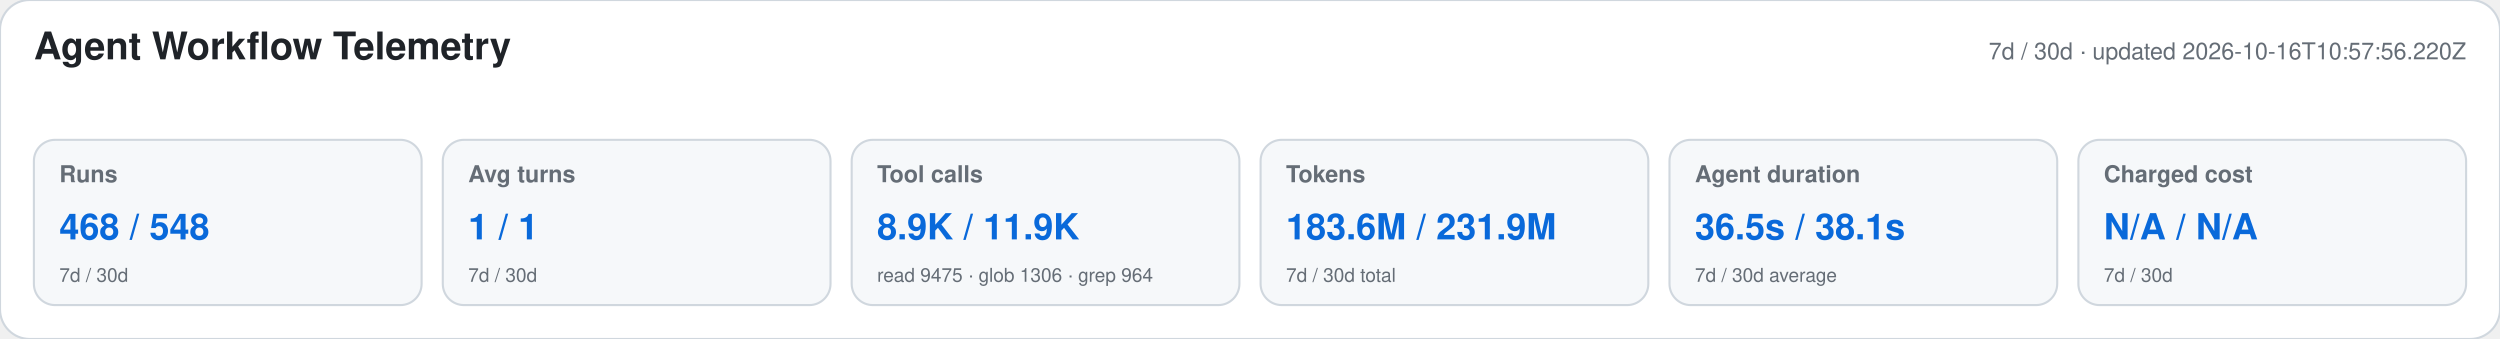
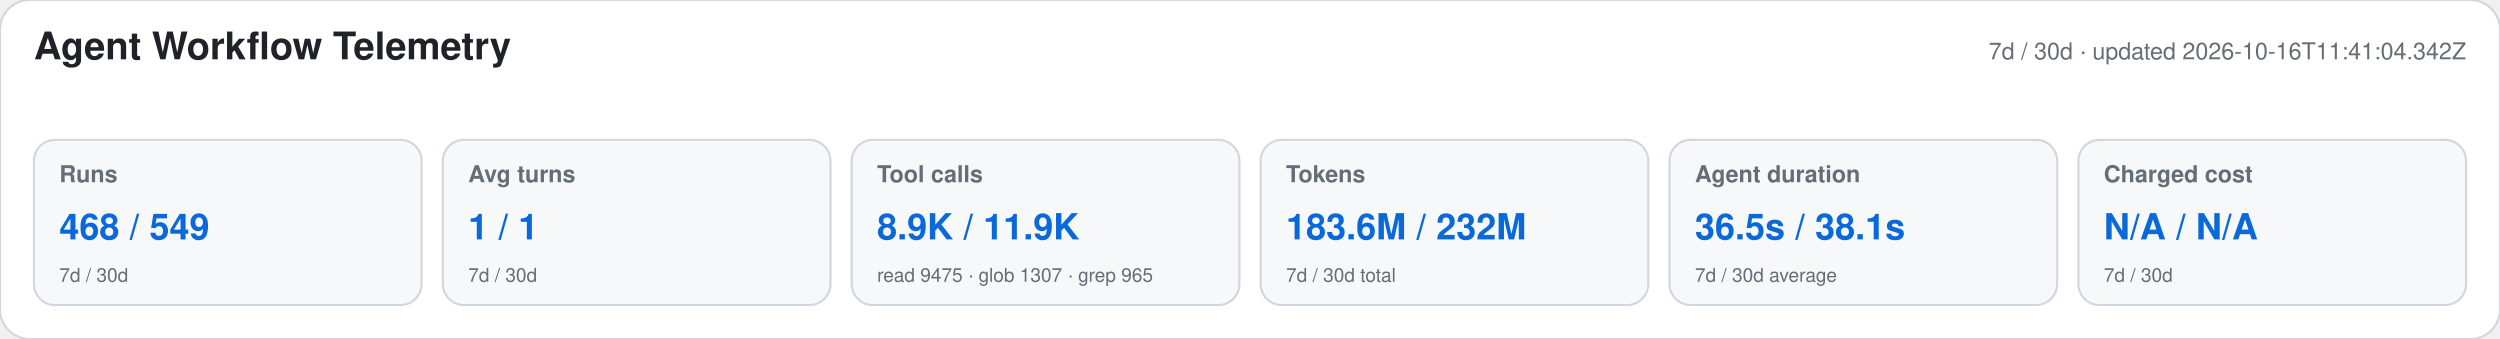
<svg xmlns="http://www.w3.org/2000/svg" width="1180" height="160" viewBox="0 0 1180 160" role="img" aria-labelledby="title desc">
  <style>text{font-family:-apple-system,BlinkMacSystemFont,"Segoe UI",Helvetica,Arial,sans-serif}.heading{font-size:18px;font-weight:650;fill:#1f2328}.meta,.label,.secondary{fill:#656d76}.meta,.label{font-size:11px}.label{font-weight:600}.primary{font-size:17px;font-weight:700;fill:#0969da}.secondary{font-size:9px}</style>
  <rect width="1180" height="160" rx="14" fill="#ffffff" stroke="#d0d7de" />
  <text x="16" y="28" class="heading">Agent Workflow Telemetry</text>
-   <text x="1164" y="28" text-anchor="end" class="meta">7d / 30d · updated 2026-10-16T10:57:56.220Z</text>
+   <text x="1164" y="28" text-anchor="end" class="meta">7d / 30d · updated 2026-10-16T11:41:04.342Z</text>
  <g>
    <rect x="16" y="66" width="183" height="78" rx="10" fill="#f6f8fa" stroke="#d0d7de" />
    <text x="28" y="86" class="label">Runs</text>
-     <text x="28" y="113" class="primary">468 / 548</text>
+     <text x="28" y="113" class="primary">468 / 549</text>
    <text x="28" y="133" class="secondary">7d / 30d</text>
  </g>
  <g>
    <rect x="209" y="66" width="183" height="78" rx="10" fill="#f6f8fa" stroke="#d0d7de" />
    <text x="221" y="86" class="label">Avg turns</text>
    <text x="221" y="113" class="primary">1 / 1</text>
    <text x="221" y="133" class="secondary">7d / 30d</text>
  </g>
  <g>
    <rect x="402" y="66" width="183" height="78" rx="10" fill="#f6f8fa" stroke="#d0d7de" />
    <text x="414" y="86" class="label">Tool calls</text>
    <text x="414" y="113" class="primary">8.9K / 11.9K</text>
-     <text x="414" y="133" class="secondary">read 9475 · glob 1306 · grep 964</text>
+     <text x="414" y="133" class="secondary">read 9475 · glob 1307 · grep 965</text>
  </g>
  <g>
    <rect x="595" y="66" width="183" height="78" rx="10" fill="#f6f8fa" stroke="#d0d7de" />
    <text x="607" y="86" class="label">Tokens</text>
-     <text x="607" y="113" class="primary">183.6M / 231.9M</text>
+     <text x="607" y="113" class="primary">183.6M / 232M</text>
    <text x="607" y="133" class="secondary">7d / 30d total</text>
  </g>
  <g>
    <rect x="788" y="66" width="183" height="78" rx="10" fill="#f6f8fa" stroke="#d0d7de" />
    <text x="800" y="86" class="label">Agent duration</text>
    <text x="800" y="113" class="primary">36.5s / 38.1s</text>
    <text x="800" y="133" class="secondary">7d / 30d average</text>
  </g>
  <g>
    <rect x="981" y="66" width="183" height="78" rx="10" fill="#f6f8fa" stroke="#d0d7de" />
    <text x="993" y="86" class="label">Charged cost</text>
    <text x="993" y="113" class="primary">N/A / N/A</text>
    <text x="993" y="133" class="secondary">7d / 30d</text>
  </g>
</svg>
